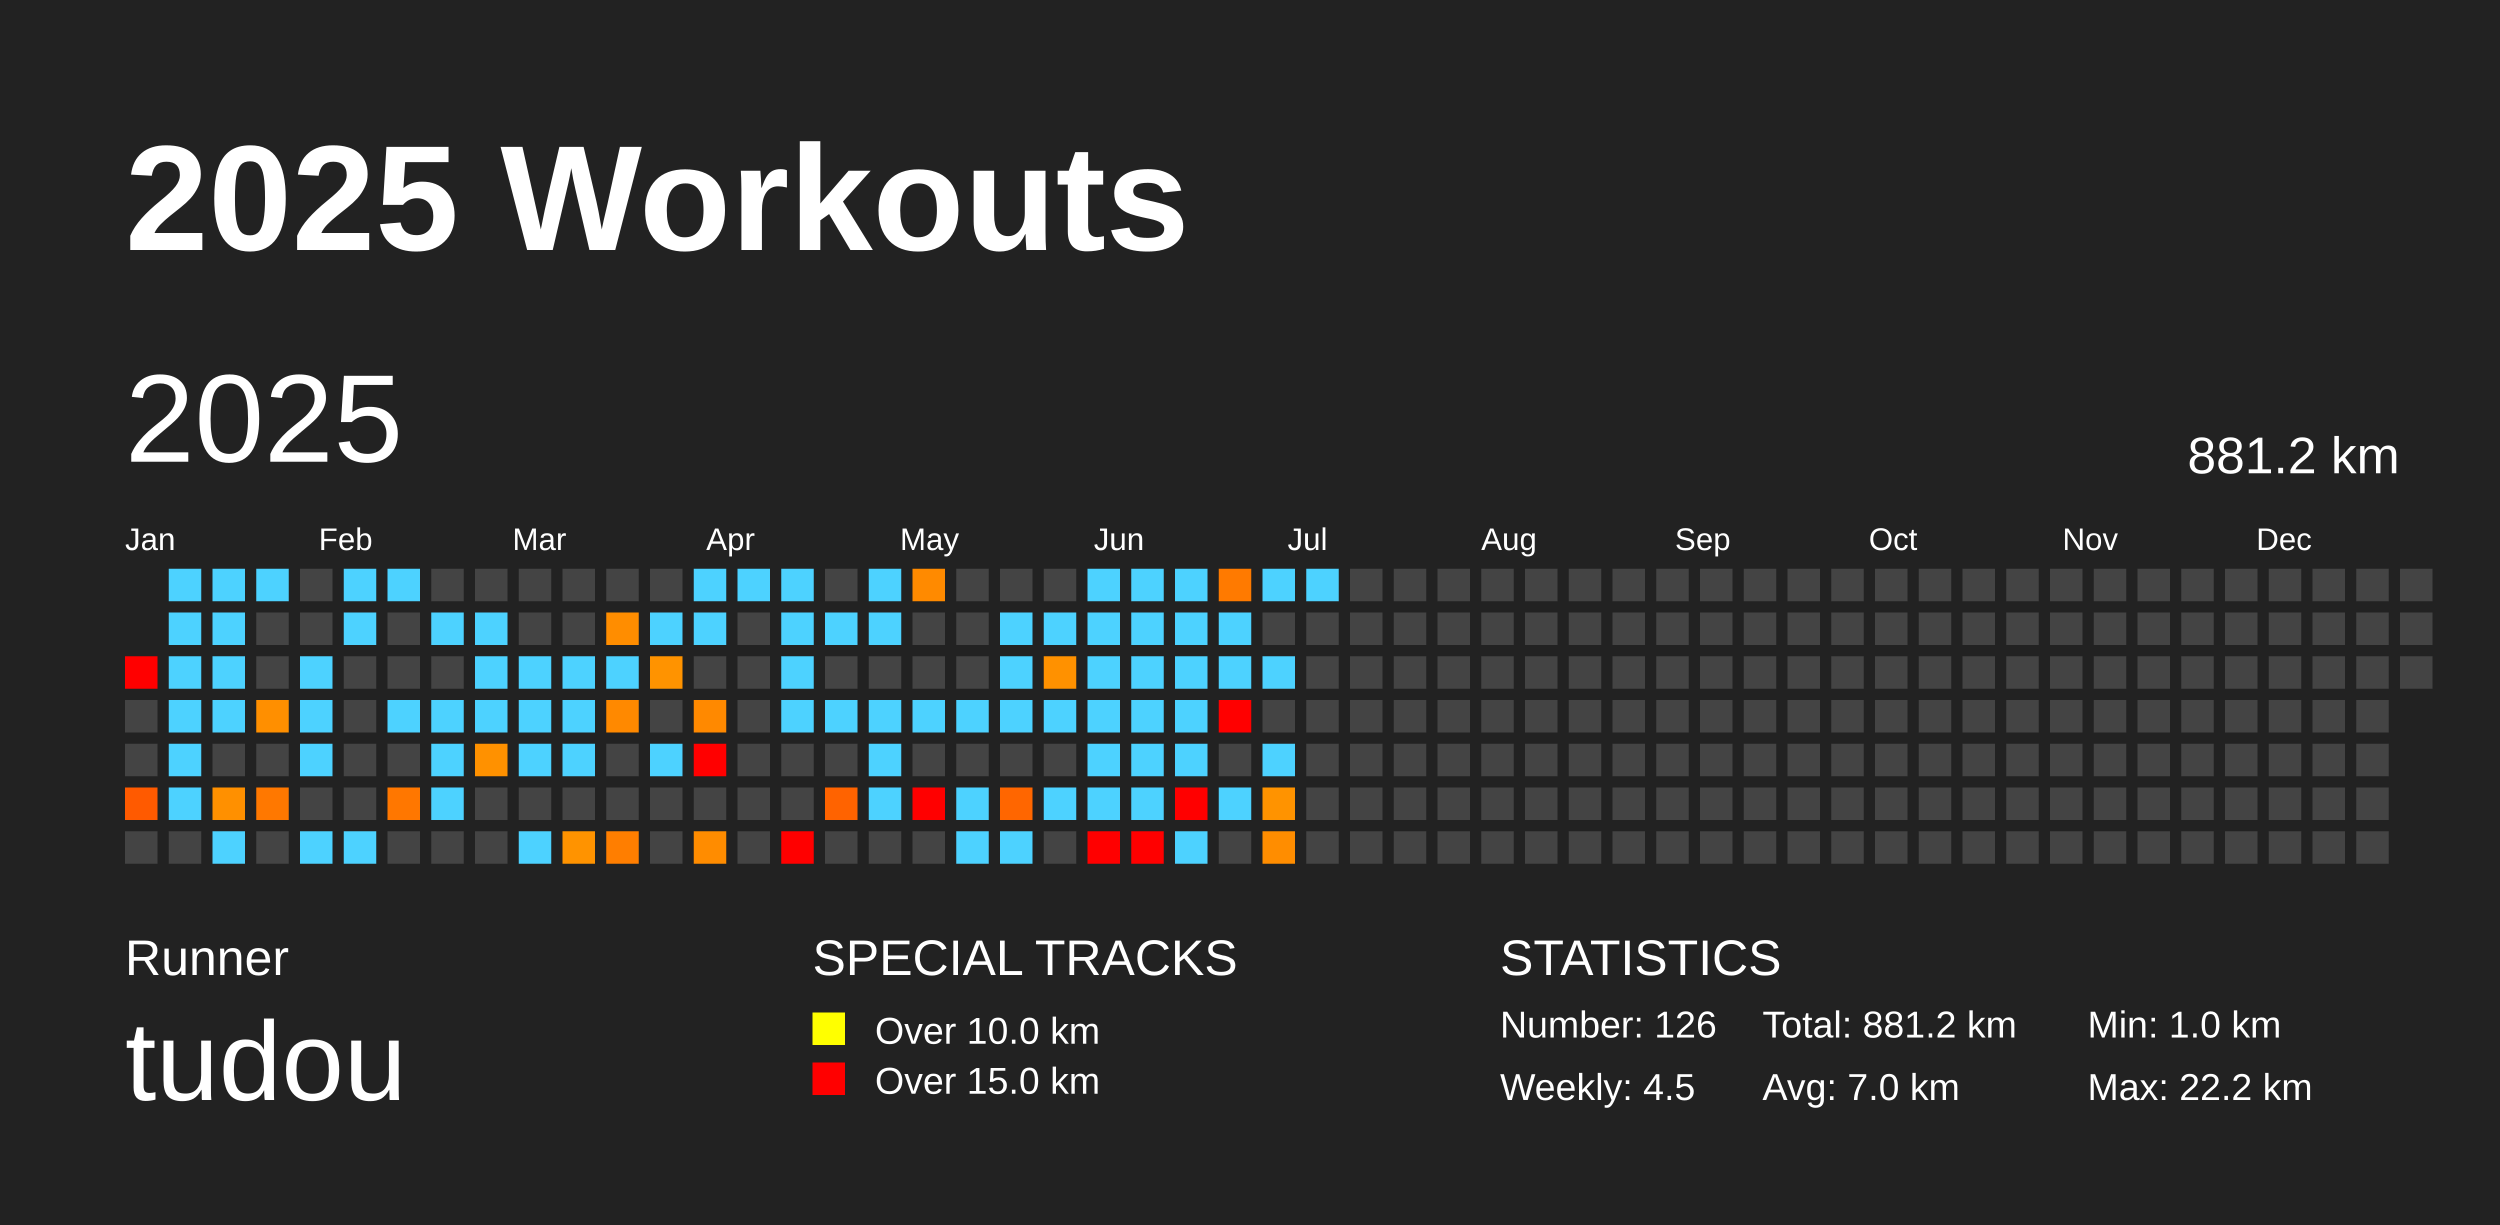
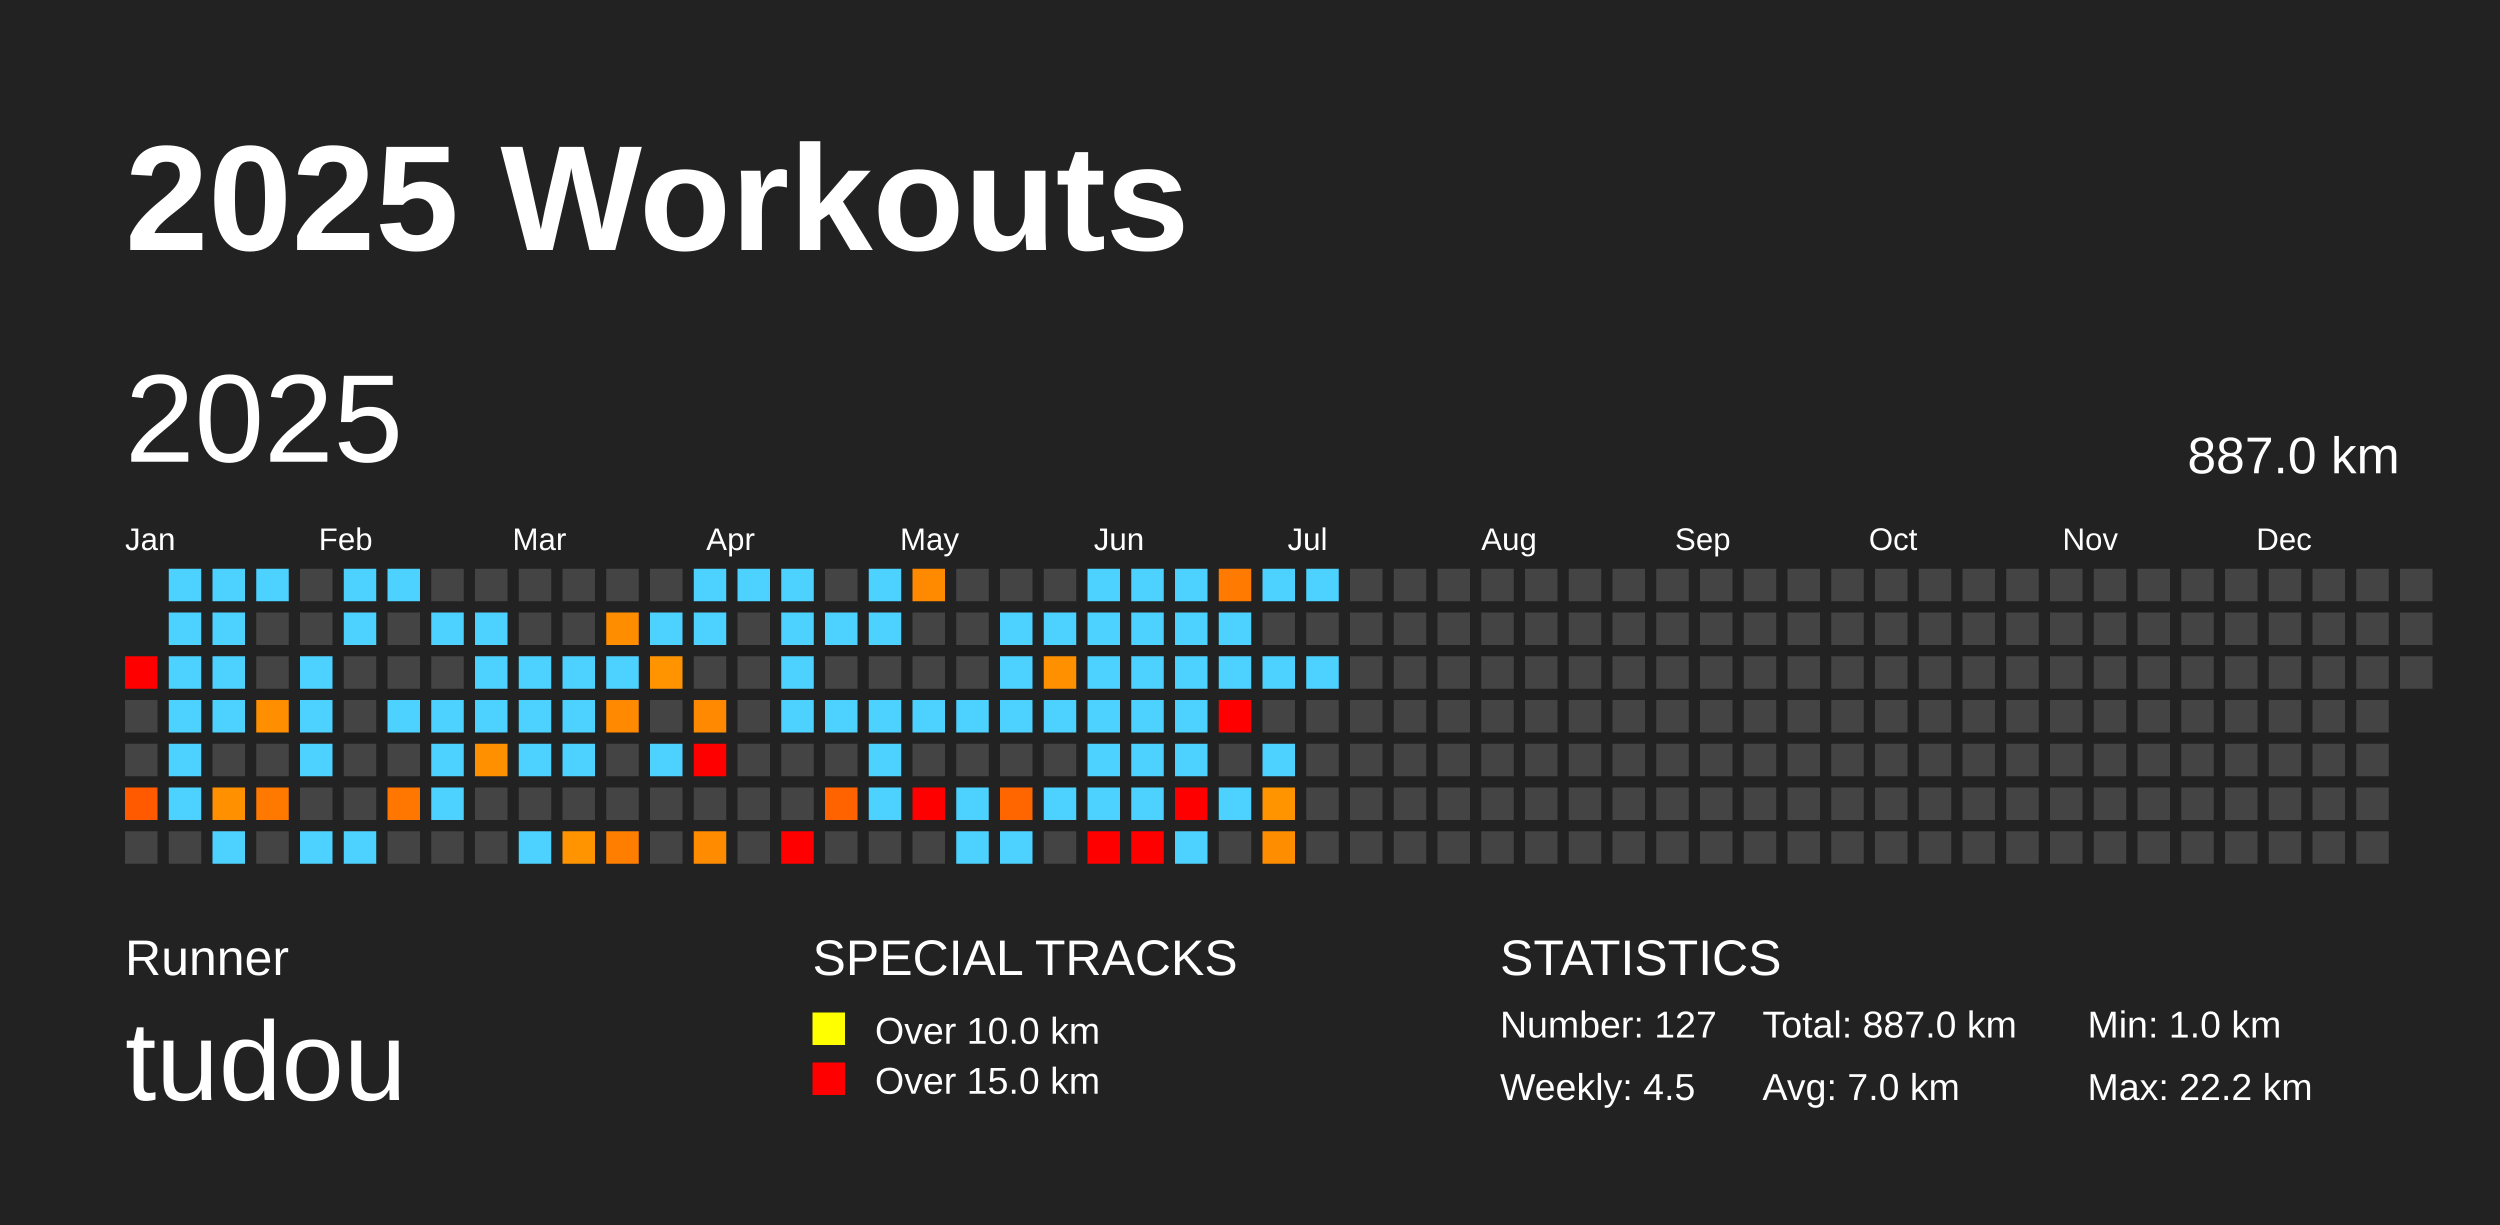
<svg xmlns="http://www.w3.org/2000/svg" baseProfile="full" height="98mm" version="1.1" viewBox="0,0,200,98" width="200mm">
  <defs />
  <rect fill="#222222" height="98" width="200" x="0" y="0" />
  <text fill="#FFFFFF" style="font-size:12px; font-family:Arial; font-weight:bold;" x="10" y="20">2025 Workouts</text>
  <text fill="#FFFFFF" style="font-size:4px; font-family:Arial" x="10" y="78">Runner</text>
  <text fill="#FFFFFF" style="font-size:9px; font-family:Arial" x="10" y="88">tudou</text>
  <text fill="#FFFFFF" style="font-size:4px; font-family:Arial" x="65" y="78">SPECIAL TRACKS</text>
  <rect fill="yellow" height="2.6" width="2.6" x="65" y="81" />
  <text fill="#FFFFFF" style="font-size:3px; font-family:Arial" x="70" y="83.5">Over 10.0 km</text>
  <rect fill="red" height="2.6" width="2.6" x="65" y="85" />
  <text fill="#FFFFFF" style="font-size:3px; font-family:Arial" x="70" y="87.5">Over 15.0 km</text>
  <text fill="#FFFFFF" style="font-size:4px; font-family:Arial" x="120" y="78">STATISTICS</text>
-   <text fill="#FFFFFF" style="font-size:3px; font-family:Arial" x="120" y="83">Number: 126</text>
+   <text fill="#FFFFFF" style="font-size:3px; font-family:Arial" x="120" y="83">Number: 127</text>
  <text fill="#FFFFFF" style="font-size:3px; font-family:Arial" x="120" y="88">Weekly: 4.5</text>
-   <text fill="#FFFFFF" style="font-size:3px; font-family:Arial" x="141" y="83">Total: 881.2 km</text>
+   <text fill="#FFFFFF" style="font-size:3px; font-family:Arial" x="141" y="83">Total: 887.0 km</text>
  <text fill="#FFFFFF" style="font-size:3px; font-family:Arial" x="141" y="88">Avg: 7.0 km</text>
  <text fill="#FFFFFF" style="font-size:3px; font-family:Arial" x="167" y="83">Min: 1.0 km</text>
  <text fill="#FFFFFF" style="font-size:3px; font-family:Arial" x="167" y="88">Max: 22.2 km</text>
  <text dominant-baseline="hanging" fill="#FFFFFF" style="font-size:10.0px; font-family:Arial;" x="10" y="30">2025</text>
-   <text dominant-baseline="hanging" fill="#FFFFFF" style="font-size:4.125px; font-family:Arial;" x="175" y="35">881.2 km</text>
+   <text dominant-baseline="hanging" fill="#FFFFFF" style="font-size:4.125px; font-family:Arial;" x="175" y="35">887.0 km</text>
  <text fill="#FFFFFF" style="font-size:2.5px; font-family:Arial" x="10.0" y="44">Jan</text>
  <text fill="#FFFFFF" style="font-size:2.5px; font-family:Arial" x="25.5" y="44">Feb</text>
  <text fill="#FFFFFF" style="font-size:2.5px; font-family:Arial" x="41.0" y="44">Mar</text>
  <text fill="#FFFFFF" style="font-size:2.5px; font-family:Arial" x="56.5" y="44">Apr</text>
  <text fill="#FFFFFF" style="font-size:2.5px; font-family:Arial" x="72.0" y="44">May</text>
  <text fill="#FFFFFF" style="font-size:2.5px; font-family:Arial" x="87.5" y="44">Jun</text>
  <text fill="#FFFFFF" style="font-size:2.5px; font-family:Arial" x="103.0" y="44">Jul</text>
  <text fill="#FFFFFF" style="font-size:2.5px; font-family:Arial" x="118.5" y="44">Aug</text>
  <text fill="#FFFFFF" style="font-size:2.5px; font-family:Arial" x="134.0" y="44">Sep</text>
  <text fill="#FFFFFF" style="font-size:2.5px; font-family:Arial" x="149.5" y="44">Oct</text>
  <text fill="#FFFFFF" style="font-size:2.5px; font-family:Arial" x="165.0" y="44">Nov</text>
  <text fill="#FFFFFF" style="font-size:2.5px; font-family:Arial" x="180.5" y="44">Dec</text>
  <rect fill="red" height="2.6" width="2.6" x="10.0" y="52.5" />
  <rect fill="#444444" height="2.6" width="2.6" x="10.0" y="56.0" />
  <rect fill="#444444" height="2.6" width="2.6" x="10.0" y="59.5" />
  <rect fill="#ff5a00" height="2.6" width="2.6" x="10.0" y="63.0" />
  <rect fill="#444444" height="2.6" width="2.6" x="10.0" y="66.5" />
  <rect fill="#4dd2ff" height="2.6" width="2.6" x="13.5" y="45.5" />
  <rect fill="#4dd2ff" height="2.6" width="2.6" x="13.5" y="49.0" />
  <rect fill="#4dd2ff" height="2.6" width="2.6" x="13.5" y="52.5" />
  <rect fill="#4dd2ff" height="2.6" width="2.6" x="13.5" y="56.0" />
  <rect fill="#4dd2ff" height="2.6" width="2.6" x="13.5" y="59.5" />
  <rect fill="#4dd2ff" height="2.6" width="2.6" x="13.5" y="63.0" />
  <rect fill="#444444" height="2.6" width="2.6" x="13.5" y="66.5" />
  <rect fill="#4dd2ff" height="2.6" width="2.6" x="17.0" y="45.5" />
  <rect fill="#4dd2ff" height="2.6" width="2.6" x="17.0" y="49.0" />
  <rect fill="#4dd2ff" height="2.6" width="2.6" x="17.0" y="52.5" />
  <rect fill="#4dd2ff" height="2.6" width="2.6" x="17.0" y="56.0" />
  <rect fill="#444444" height="2.6" width="2.6" x="17.0" y="59.5" />
  <rect fill="#ff9000" height="2.6" width="2.6" x="17.0" y="63.0" />
  <rect fill="#4dd2ff" height="2.6" width="2.6" x="17.0" y="66.5" />
  <rect fill="#4dd2ff" height="2.6" width="2.6" x="20.5" y="45.5" />
  <rect fill="#444444" height="2.6" width="2.6" x="20.5" y="49.0" />
  <rect fill="#444444" height="2.6" width="2.6" x="20.5" y="52.5" />
  <rect fill="#ff8f00" height="2.6" width="2.6" x="20.5" y="56.0" />
  <rect fill="#444444" height="2.6" width="2.6" x="20.5" y="59.5" />
  <rect fill="#ff7800" height="2.6" width="2.6" x="20.5" y="63.0" />
  <rect fill="#444444" height="2.6" width="2.6" x="20.5" y="66.5" />
  <rect fill="#444444" height="2.6" width="2.6" x="24.0" y="45.5" />
  <rect fill="#444444" height="2.6" width="2.6" x="24.0" y="49.0" />
  <rect fill="#4dd2ff" height="2.6" width="2.6" x="24.0" y="52.5" />
  <rect fill="#4dd2ff" height="2.6" width="2.6" x="24.0" y="56.0" />
  <rect fill="#4dd2ff" height="2.6" width="2.6" x="24.0" y="59.5" />
  <rect fill="#444444" height="2.6" width="2.6" x="24.0" y="63.0" />
  <rect fill="#4dd2ff" height="2.6" width="2.6" x="24.0" y="66.5" />
  <rect fill="#4dd2ff" height="2.6" width="2.6" x="27.5" y="45.5" />
  <rect fill="#4dd2ff" height="2.6" width="2.6" x="27.5" y="49.0" />
  <rect fill="#444444" height="2.6" width="2.6" x="27.5" y="52.5" />
  <rect fill="#444444" height="2.6" width="2.6" x="27.5" y="56.0" />
  <rect fill="#444444" height="2.6" width="2.6" x="27.5" y="59.5" />
  <rect fill="#444444" height="2.6" width="2.6" x="27.5" y="63.0" />
  <rect fill="#4dd2ff" height="2.6" width="2.6" x="27.5" y="66.5" />
  <rect fill="#4dd2ff" height="2.6" width="2.6" x="31.0" y="45.5" />
  <rect fill="#444444" height="2.6" width="2.6" x="31.0" y="49.0" />
  <rect fill="#444444" height="2.6" width="2.6" x="31.0" y="52.5" />
  <rect fill="#4dd2ff" height="2.6" width="2.6" x="31.0" y="56.0" />
  <rect fill="#444444" height="2.6" width="2.6" x="31.0" y="59.5" />
  <rect fill="#ff7700" height="2.6" width="2.6" x="31.0" y="63.0" />
  <rect fill="#444444" height="2.6" width="2.6" x="31.0" y="66.5" />
  <rect fill="#444444" height="2.6" width="2.6" x="34.5" y="45.5" />
  <rect fill="#4dd2ff" height="2.6" width="2.6" x="34.5" y="49.0" />
  <rect fill="#444444" height="2.6" width="2.6" x="34.5" y="52.5" />
  <rect fill="#4dd2ff" height="2.6" width="2.6" x="34.5" y="56.0" />
  <rect fill="#4dd2ff" height="2.6" width="2.6" x="34.5" y="59.5" />
  <rect fill="#4dd2ff" height="2.6" width="2.6" x="34.5" y="63.0" />
  <rect fill="#444444" height="2.6" width="2.6" x="34.5" y="66.5" />
  <rect fill="#444444" height="2.6" width="2.6" x="38.0" y="45.5" />
  <rect fill="#4dd2ff" height="2.6" width="2.6" x="38.0" y="49.0" />
  <rect fill="#4dd2ff" height="2.6" width="2.6" x="38.0" y="52.5" />
  <rect fill="#4dd2ff" height="2.6" width="2.6" x="38.0" y="56.0" />
  <rect fill="#ff9100" height="2.6" width="2.6" x="38.0" y="59.5" />
  <rect fill="#444444" height="2.6" width="2.6" x="38.0" y="63.0" />
  <rect fill="#444444" height="2.6" width="2.6" x="38.0" y="66.5" />
  <rect fill="#444444" height="2.6" width="2.6" x="41.5" y="45.5" />
  <rect fill="#444444" height="2.6" width="2.6" x="41.5" y="49.0" />
  <rect fill="#4dd2ff" height="2.6" width="2.6" x="41.5" y="52.5" />
  <rect fill="#4dd2ff" height="2.6" width="2.6" x="41.5" y="56.0" />
  <rect fill="#4dd2ff" height="2.6" width="2.6" x="41.5" y="59.5" />
  <rect fill="#444444" height="2.6" width="2.6" x="41.5" y="63.0" />
  <rect fill="#4dd2ff" height="2.6" width="2.6" x="41.5" y="66.5" />
  <rect fill="#444444" height="2.6" width="2.6" x="45.0" y="45.5" />
  <rect fill="#444444" height="2.6" width="2.6" x="45.0" y="49.0" />
  <rect fill="#4dd2ff" height="2.6" width="2.6" x="45.0" y="52.5" />
  <rect fill="#4dd2ff" height="2.6" width="2.6" x="45.0" y="56.0" />
  <rect fill="#4dd2ff" height="2.6" width="2.6" x="45.0" y="59.5" />
  <rect fill="#444444" height="2.6" width="2.6" x="45.0" y="63.0" />
  <rect fill="#ff9300" height="2.6" width="2.6" x="45.0" y="66.5" />
  <rect fill="#444444" height="2.6" width="2.6" x="48.5" y="45.5" />
  <rect fill="#ff8d00" height="2.6" width="2.6" x="48.5" y="49.0" />
  <rect fill="#4dd2ff" height="2.6" width="2.6" x="48.5" y="52.5" />
  <rect fill="#ff8900" height="2.6" width="2.6" x="48.5" y="56.0" />
  <rect fill="#444444" height="2.6" width="2.6" x="48.5" y="59.5" />
  <rect fill="#444444" height="2.6" width="2.6" x="48.5" y="63.0" />
  <rect fill="#ff7e00" height="2.6" width="2.6" x="48.5" y="66.5" />
  <rect fill="#444444" height="2.6" width="2.6" x="52.0" y="45.5" />
  <rect fill="#4dd2ff" height="2.6" width="2.6" x="52.0" y="49.0" />
  <rect fill="#ff9300" height="2.6" width="2.6" x="52.0" y="52.5" />
  <rect fill="#444444" height="2.6" width="2.6" x="52.0" y="56.0" />
  <rect fill="#4dd2ff" height="2.6" width="2.6" x="52.0" y="59.5" />
  <rect fill="#444444" height="2.6" width="2.6" x="52.0" y="63.0" />
  <rect fill="#444444" height="2.6" width="2.6" x="52.0" y="66.5" />
  <rect fill="#4dd2ff" height="2.6" width="2.6" x="55.5" y="45.5" />
  <rect fill="#4dd2ff" height="2.6" width="2.6" x="55.5" y="49.0" />
  <rect fill="#444444" height="2.6" width="2.6" x="55.5" y="52.5" />
  <rect fill="#ff8900" height="2.6" width="2.6" x="55.5" y="56.0" />
  <rect fill="red" height="2.6" width="2.6" x="55.5" y="59.5" />
  <rect fill="#444444" height="2.6" width="2.6" x="55.5" y="63.0" />
  <rect fill="#ff8c00" height="2.6" width="2.6" x="55.5" y="66.5" />
  <rect fill="#4dd2ff" height="2.6" width="2.6" x="59.0" y="45.5" />
  <rect fill="#444444" height="2.6" width="2.6" x="59.0" y="49.0" />
  <rect fill="#444444" height="2.6" width="2.6" x="59.0" y="52.5" />
  <rect fill="#444444" height="2.6" width="2.6" x="59.0" y="56.0" />
  <rect fill="#444444" height="2.6" width="2.6" x="59.0" y="59.5" />
  <rect fill="#444444" height="2.6" width="2.6" x="59.0" y="63.0" />
  <rect fill="#444444" height="2.6" width="2.6" x="59.0" y="66.5" />
  <rect fill="#4dd2ff" height="2.6" width="2.6" x="62.5" y="45.5" />
  <rect fill="#4dd2ff" height="2.6" width="2.6" x="62.5" y="49.0" />
  <rect fill="#4dd2ff" height="2.6" width="2.6" x="62.5" y="52.5" />
  <rect fill="#4dd2ff" height="2.6" width="2.6" x="62.5" y="56.0" />
  <rect fill="#444444" height="2.6" width="2.6" x="62.5" y="59.5" />
  <rect fill="#444444" height="2.6" width="2.6" x="62.5" y="63.0" />
  <rect fill="red" height="2.6" width="2.6" x="62.5" y="66.5" />
  <rect fill="#444444" height="2.6" width="2.6" x="66.0" y="45.5" />
  <rect fill="#4dd2ff" height="2.6" width="2.6" x="66.0" y="49.0" />
  <rect fill="#444444" height="2.6" width="2.6" x="66.0" y="52.5" />
  <rect fill="#4dd2ff" height="2.6" width="2.6" x="66.0" y="56.0" />
  <rect fill="#444444" height="2.6" width="2.6" x="66.0" y="59.5" />
  <rect fill="#ff6300" height="2.6" width="2.6" x="66.0" y="63.0" />
  <rect fill="#444444" height="2.6" width="2.6" x="66.0" y="66.5" />
  <rect fill="#4dd2ff" height="2.6" width="2.6" x="69.5" y="45.5" />
  <rect fill="#4dd2ff" height="2.6" width="2.6" x="69.5" y="49.0" />
  <rect fill="#444444" height="2.6" width="2.6" x="69.5" y="52.5" />
  <rect fill="#4dd2ff" height="2.6" width="2.6" x="69.5" y="56.0" />
  <rect fill="#4dd2ff" height="2.6" width="2.6" x="69.5" y="59.5" />
  <rect fill="#4dd2ff" height="2.6" width="2.6" x="69.5" y="63.0" />
  <rect fill="#444444" height="2.6" width="2.6" x="69.5" y="66.5" />
  <rect fill="#ff8a00" height="2.6" width="2.6" x="73.0" y="45.5" />
  <rect fill="#444444" height="2.6" width="2.6" x="73.0" y="49.0" />
  <rect fill="#444444" height="2.6" width="2.6" x="73.0" y="52.5" />
  <rect fill="#4dd2ff" height="2.6" width="2.6" x="73.0" y="56.0" />
  <rect fill="#444444" height="2.6" width="2.6" x="73.0" y="59.5" />
  <rect fill="red" height="2.6" width="2.6" x="73.0" y="63.0" />
  <rect fill="#444444" height="2.6" width="2.6" x="73.0" y="66.5" />
  <rect fill="#444444" height="2.6" width="2.6" x="76.5" y="45.5" />
  <rect fill="#444444" height="2.6" width="2.6" x="76.5" y="49.0" />
  <rect fill="#444444" height="2.6" width="2.6" x="76.5" y="52.5" />
  <rect fill="#4dd2ff" height="2.6" width="2.6" x="76.5" y="56.0" />
  <rect fill="#444444" height="2.6" width="2.6" x="76.5" y="59.5" />
  <rect fill="#4dd2ff" height="2.6" width="2.6" x="76.5" y="63.0" />
  <rect fill="#4dd2ff" height="2.6" width="2.6" x="76.5" y="66.5" />
  <rect fill="#444444" height="2.6" width="2.6" x="80.0" y="45.5" />
  <rect fill="#4dd2ff" height="2.6" width="2.6" x="80.0" y="49.0" />
  <rect fill="#4dd2ff" height="2.6" width="2.6" x="80.0" y="52.5" />
  <rect fill="#4dd2ff" height="2.6" width="2.6" x="80.0" y="56.0" />
  <rect fill="#444444" height="2.6" width="2.6" x="80.0" y="59.5" />
  <rect fill="#ff6600" height="2.6" width="2.6" x="80.0" y="63.0" />
  <rect fill="#4dd2ff" height="2.6" width="2.6" x="80.0" y="66.5" />
  <rect fill="#444444" height="2.6" width="2.6" x="83.5" y="45.5" />
  <rect fill="#4dd2ff" height="2.6" width="2.6" x="83.5" y="49.0" />
  <rect fill="#ff9100" height="2.6" width="2.6" x="83.5" y="52.5" />
  <rect fill="#4dd2ff" height="2.6" width="2.6" x="83.5" y="56.0" />
  <rect fill="#444444" height="2.6" width="2.6" x="83.5" y="59.5" />
  <rect fill="#4dd2ff" height="2.6" width="2.6" x="83.5" y="63.0" />
  <rect fill="#444444" height="2.6" width="2.6" x="83.5" y="66.5" />
  <rect fill="#4dd2ff" height="2.6" width="2.6" x="87.0" y="45.5" />
  <rect fill="#4dd2ff" height="2.6" width="2.6" x="87.0" y="49.0" />
  <rect fill="#4dd2ff" height="2.6" width="2.6" x="87.0" y="52.5" />
  <rect fill="#4dd2ff" height="2.6" width="2.6" x="87.0" y="56.0" />
  <rect fill="#4dd2ff" height="2.6" width="2.6" x="87.0" y="59.5" />
  <rect fill="#4dd2ff" height="2.6" width="2.6" x="87.0" y="63.0" />
  <rect fill="red" height="2.6" width="2.6" x="87.0" y="66.5" />
  <rect fill="#4dd2ff" height="2.6" width="2.6" x="90.5" y="45.5" />
  <rect fill="#4dd2ff" height="2.6" width="2.6" x="90.5" y="49.0" />
  <rect fill="#4dd2ff" height="2.6" width="2.6" x="90.5" y="52.5" />
  <rect fill="#4dd2ff" height="2.6" width="2.6" x="90.5" y="56.0" />
  <rect fill="#4dd2ff" height="2.6" width="2.6" x="90.5" y="59.5" />
  <rect fill="#4dd2ff" height="2.6" width="2.6" x="90.5" y="63.0" />
  <rect fill="red" height="2.6" width="2.6" x="90.5" y="66.5" />
  <rect fill="#4dd2ff" height="2.6" width="2.6" x="94.0" y="45.5" />
  <rect fill="#4dd2ff" height="2.6" width="2.6" x="94.0" y="49.0" />
  <rect fill="#4dd2ff" height="2.6" width="2.6" x="94.0" y="52.5" />
  <rect fill="#4dd2ff" height="2.6" width="2.6" x="94.0" y="56.0" />
  <rect fill="#4dd2ff" height="2.6" width="2.6" x="94.0" y="59.5" />
  <rect fill="red" height="2.6" width="2.6" x="94.0" y="63.0" />
  <rect fill="#4dd2ff" height="2.6" width="2.6" x="94.0" y="66.5" />
  <rect fill="#ff7a00" height="2.6" width="2.6" x="97.5" y="45.5" />
  <rect fill="#4dd2ff" height="2.6" width="2.6" x="97.5" y="49.0" />
  <rect fill="#4dd2ff" height="2.6" width="2.6" x="97.5" y="52.5" />
  <rect fill="red" height="2.6" width="2.6" x="97.5" y="56.0" />
  <rect fill="#444444" height="2.6" width="2.6" x="97.5" y="59.5" />
  <rect fill="#4dd2ff" height="2.6" width="2.6" x="97.5" y="63.0" />
  <rect fill="#444444" height="2.6" width="2.6" x="97.5" y="66.5" />
  <rect fill="#4dd2ff" height="2.6" width="2.6" x="101.0" y="45.5" />
  <rect fill="#444444" height="2.6" width="2.6" x="101.0" y="49.0" />
  <rect fill="#4dd2ff" height="2.6" width="2.6" x="101.0" y="52.5" />
  <rect fill="#444444" height="2.6" width="2.6" x="101.0" y="56.0" />
  <rect fill="#4dd2ff" height="2.6" width="2.6" x="101.0" y="59.5" />
  <rect fill="#ff9300" height="2.6" width="2.6" x="101.0" y="63.0" />
  <rect fill="#ff8d00" height="2.6" width="2.6" x="101.0" y="66.5" />
  <rect fill="#4dd2ff" height="2.6" width="2.6" x="104.5" y="45.5" />
  <rect fill="#444444" height="2.6" width="2.6" x="104.5" y="49.0" />
-   <rect fill="#444444" height="2.6" width="2.6" x="104.5" y="52.5" />
+   <rect fill="#4dd2ff" height="2.6" width="2.6" x="104.5" y="52.5" />
  <rect fill="#444444" height="2.6" width="2.6" x="104.5" y="56.0" />
  <rect fill="#444444" height="2.6" width="2.6" x="104.5" y="59.5" />
  <rect fill="#444444" height="2.6" width="2.6" x="104.5" y="63.0" />
  <rect fill="#444444" height="2.6" width="2.6" x="104.5" y="66.5" />
  <rect fill="#444444" height="2.6" width="2.6" x="108.0" y="45.5" />
  <rect fill="#444444" height="2.6" width="2.6" x="108.0" y="49.0" />
  <rect fill="#444444" height="2.6" width="2.6" x="108.0" y="52.5" />
  <rect fill="#444444" height="2.6" width="2.6" x="108.0" y="56.0" />
  <rect fill="#444444" height="2.6" width="2.6" x="108.0" y="59.5" />
  <rect fill="#444444" height="2.6" width="2.6" x="108.0" y="63.0" />
  <rect fill="#444444" height="2.6" width="2.6" x="108.0" y="66.5" />
  <rect fill="#444444" height="2.6" width="2.6" x="111.5" y="45.5" />
  <rect fill="#444444" height="2.6" width="2.6" x="111.5" y="49.0" />
  <rect fill="#444444" height="2.6" width="2.6" x="111.5" y="52.5" />
  <rect fill="#444444" height="2.6" width="2.6" x="111.5" y="56.0" />
  <rect fill="#444444" height="2.6" width="2.6" x="111.5" y="59.5" />
  <rect fill="#444444" height="2.6" width="2.6" x="111.5" y="63.0" />
  <rect fill="#444444" height="2.6" width="2.6" x="111.5" y="66.5" />
  <rect fill="#444444" height="2.6" width="2.6" x="115.0" y="45.5" />
  <rect fill="#444444" height="2.6" width="2.6" x="115.0" y="49.0" />
  <rect fill="#444444" height="2.6" width="2.6" x="115.0" y="52.5" />
  <rect fill="#444444" height="2.6" width="2.6" x="115.0" y="56.0" />
  <rect fill="#444444" height="2.6" width="2.6" x="115.0" y="59.5" />
  <rect fill="#444444" height="2.6" width="2.6" x="115.0" y="63.0" />
  <rect fill="#444444" height="2.6" width="2.6" x="115.0" y="66.5" />
  <rect fill="#444444" height="2.6" width="2.6" x="118.5" y="45.5" />
  <rect fill="#444444" height="2.6" width="2.6" x="118.5" y="49.0" />
  <rect fill="#444444" height="2.6" width="2.6" x="118.5" y="52.5" />
  <rect fill="#444444" height="2.6" width="2.6" x="118.5" y="56.0" />
  <rect fill="#444444" height="2.6" width="2.6" x="118.5" y="59.5" />
  <rect fill="#444444" height="2.6" width="2.6" x="118.5" y="63.0" />
  <rect fill="#444444" height="2.6" width="2.6" x="118.5" y="66.5" />
  <rect fill="#444444" height="2.6" width="2.6" x="122.0" y="45.5" />
  <rect fill="#444444" height="2.6" width="2.6" x="122.0" y="49.0" />
  <rect fill="#444444" height="2.6" width="2.6" x="122.0" y="52.5" />
  <rect fill="#444444" height="2.6" width="2.6" x="122.0" y="56.0" />
  <rect fill="#444444" height="2.6" width="2.6" x="122.0" y="59.5" />
  <rect fill="#444444" height="2.6" width="2.6" x="122.0" y="63.0" />
  <rect fill="#444444" height="2.6" width="2.6" x="122.0" y="66.5" />
  <rect fill="#444444" height="2.6" width="2.6" x="125.5" y="45.5" />
  <rect fill="#444444" height="2.6" width="2.6" x="125.5" y="49.0" />
  <rect fill="#444444" height="2.6" width="2.6" x="125.5" y="52.5" />
  <rect fill="#444444" height="2.6" width="2.6" x="125.5" y="56.0" />
  <rect fill="#444444" height="2.6" width="2.6" x="125.5" y="59.5" />
  <rect fill="#444444" height="2.6" width="2.6" x="125.5" y="63.0" />
  <rect fill="#444444" height="2.6" width="2.6" x="125.5" y="66.5" />
  <rect fill="#444444" height="2.6" width="2.6" x="129.0" y="45.5" />
  <rect fill="#444444" height="2.6" width="2.6" x="129.0" y="49.0" />
  <rect fill="#444444" height="2.6" width="2.6" x="129.0" y="52.5" />
  <rect fill="#444444" height="2.6" width="2.6" x="129.0" y="56.0" />
  <rect fill="#444444" height="2.6" width="2.6" x="129.0" y="59.5" />
  <rect fill="#444444" height="2.6" width="2.6" x="129.0" y="63.0" />
  <rect fill="#444444" height="2.6" width="2.6" x="129.0" y="66.5" />
  <rect fill="#444444" height="2.6" width="2.6" x="132.5" y="45.5" />
  <rect fill="#444444" height="2.6" width="2.6" x="132.5" y="49.0" />
  <rect fill="#444444" height="2.6" width="2.6" x="132.5" y="52.5" />
  <rect fill="#444444" height="2.6" width="2.6" x="132.5" y="56.0" />
  <rect fill="#444444" height="2.6" width="2.6" x="132.5" y="59.5" />
  <rect fill="#444444" height="2.6" width="2.6" x="132.5" y="63.0" />
  <rect fill="#444444" height="2.6" width="2.6" x="132.5" y="66.5" />
  <rect fill="#444444" height="2.6" width="2.6" x="136.0" y="45.5" />
  <rect fill="#444444" height="2.6" width="2.6" x="136.0" y="49.0" />
  <rect fill="#444444" height="2.6" width="2.6" x="136.0" y="52.5" />
  <rect fill="#444444" height="2.6" width="2.6" x="136.0" y="56.0" />
  <rect fill="#444444" height="2.6" width="2.6" x="136.0" y="59.5" />
  <rect fill="#444444" height="2.6" width="2.6" x="136.0" y="63.0" />
  <rect fill="#444444" height="2.6" width="2.6" x="136.0" y="66.5" />
  <rect fill="#444444" height="2.6" width="2.6" x="139.5" y="45.5" />
  <rect fill="#444444" height="2.6" width="2.6" x="139.5" y="49.0" />
  <rect fill="#444444" height="2.6" width="2.6" x="139.5" y="52.5" />
  <rect fill="#444444" height="2.6" width="2.6" x="139.5" y="56.0" />
  <rect fill="#444444" height="2.6" width="2.6" x="139.5" y="59.5" />
  <rect fill="#444444" height="2.6" width="2.6" x="139.5" y="63.0" />
  <rect fill="#444444" height="2.6" width="2.6" x="139.5" y="66.5" />
  <rect fill="#444444" height="2.6" width="2.6" x="143.0" y="45.5" />
  <rect fill="#444444" height="2.6" width="2.6" x="143.0" y="49.0" />
  <rect fill="#444444" height="2.6" width="2.6" x="143.0" y="52.5" />
  <rect fill="#444444" height="2.6" width="2.6" x="143.0" y="56.0" />
  <rect fill="#444444" height="2.6" width="2.6" x="143.0" y="59.5" />
  <rect fill="#444444" height="2.6" width="2.6" x="143.0" y="63.0" />
  <rect fill="#444444" height="2.6" width="2.6" x="143.0" y="66.5" />
  <rect fill="#444444" height="2.6" width="2.6" x="146.5" y="45.5" />
  <rect fill="#444444" height="2.6" width="2.6" x="146.5" y="49.0" />
  <rect fill="#444444" height="2.6" width="2.6" x="146.5" y="52.5" />
  <rect fill="#444444" height="2.6" width="2.6" x="146.5" y="56.0" />
  <rect fill="#444444" height="2.6" width="2.6" x="146.5" y="59.5" />
  <rect fill="#444444" height="2.6" width="2.6" x="146.5" y="63.0" />
  <rect fill="#444444" height="2.6" width="2.6" x="146.5" y="66.5" />
  <rect fill="#444444" height="2.6" width="2.6" x="150.0" y="45.5" />
  <rect fill="#444444" height="2.6" width="2.6" x="150.0" y="49.0" />
  <rect fill="#444444" height="2.6" width="2.6" x="150.0" y="52.5" />
  <rect fill="#444444" height="2.6" width="2.6" x="150.0" y="56.0" />
  <rect fill="#444444" height="2.6" width="2.6" x="150.0" y="59.5" />
  <rect fill="#444444" height="2.6" width="2.6" x="150.0" y="63.0" />
  <rect fill="#444444" height="2.6" width="2.6" x="150.0" y="66.5" />
  <rect fill="#444444" height="2.6" width="2.6" x="153.5" y="45.5" />
  <rect fill="#444444" height="2.6" width="2.6" x="153.5" y="49.0" />
  <rect fill="#444444" height="2.6" width="2.6" x="153.5" y="52.5" />
  <rect fill="#444444" height="2.6" width="2.6" x="153.5" y="56.0" />
  <rect fill="#444444" height="2.6" width="2.6" x="153.5" y="59.5" />
  <rect fill="#444444" height="2.6" width="2.6" x="153.5" y="63.0" />
  <rect fill="#444444" height="2.6" width="2.6" x="153.5" y="66.5" />
  <rect fill="#444444" height="2.6" width="2.6" x="157.0" y="45.5" />
  <rect fill="#444444" height="2.6" width="2.6" x="157.0" y="49.0" />
  <rect fill="#444444" height="2.6" width="2.6" x="157.0" y="52.5" />
  <rect fill="#444444" height="2.6" width="2.6" x="157.0" y="56.0" />
  <rect fill="#444444" height="2.6" width="2.6" x="157.0" y="59.5" />
  <rect fill="#444444" height="2.6" width="2.6" x="157.0" y="63.0" />
  <rect fill="#444444" height="2.6" width="2.6" x="157.0" y="66.5" />
  <rect fill="#444444" height="2.6" width="2.6" x="160.5" y="45.5" />
  <rect fill="#444444" height="2.6" width="2.6" x="160.5" y="49.0" />
  <rect fill="#444444" height="2.6" width="2.6" x="160.5" y="52.5" />
  <rect fill="#444444" height="2.6" width="2.6" x="160.5" y="56.0" />
  <rect fill="#444444" height="2.6" width="2.6" x="160.5" y="59.5" />
  <rect fill="#444444" height="2.6" width="2.6" x="160.5" y="63.0" />
  <rect fill="#444444" height="2.6" width="2.6" x="160.5" y="66.5" />
  <rect fill="#444444" height="2.6" width="2.6" x="164.0" y="45.5" />
  <rect fill="#444444" height="2.6" width="2.6" x="164.0" y="49.0" />
  <rect fill="#444444" height="2.6" width="2.6" x="164.0" y="52.5" />
  <rect fill="#444444" height="2.6" width="2.6" x="164.0" y="56.0" />
  <rect fill="#444444" height="2.6" width="2.6" x="164.0" y="59.5" />
  <rect fill="#444444" height="2.6" width="2.6" x="164.0" y="63.0" />
  <rect fill="#444444" height="2.6" width="2.6" x="164.0" y="66.5" />
  <rect fill="#444444" height="2.6" width="2.6" x="167.5" y="45.5" />
  <rect fill="#444444" height="2.6" width="2.6" x="167.5" y="49.0" />
  <rect fill="#444444" height="2.6" width="2.6" x="167.5" y="52.5" />
  <rect fill="#444444" height="2.6" width="2.6" x="167.5" y="56.0" />
  <rect fill="#444444" height="2.6" width="2.6" x="167.5" y="59.5" />
  <rect fill="#444444" height="2.6" width="2.6" x="167.5" y="63.0" />
  <rect fill="#444444" height="2.6" width="2.6" x="167.5" y="66.5" />
  <rect fill="#444444" height="2.6" width="2.6" x="171.0" y="45.5" />
  <rect fill="#444444" height="2.6" width="2.6" x="171.0" y="49.0" />
  <rect fill="#444444" height="2.6" width="2.6" x="171.0" y="52.5" />
  <rect fill="#444444" height="2.6" width="2.6" x="171.0" y="56.0" />
  <rect fill="#444444" height="2.6" width="2.6" x="171.0" y="59.5" />
  <rect fill="#444444" height="2.6" width="2.6" x="171.0" y="63.0" />
  <rect fill="#444444" height="2.6" width="2.6" x="171.0" y="66.5" />
  <rect fill="#444444" height="2.6" width="2.6" x="174.5" y="45.5" />
  <rect fill="#444444" height="2.6" width="2.6" x="174.5" y="49.0" />
  <rect fill="#444444" height="2.6" width="2.6" x="174.5" y="52.5" />
  <rect fill="#444444" height="2.6" width="2.6" x="174.5" y="56.0" />
  <rect fill="#444444" height="2.6" width="2.6" x="174.5" y="59.5" />
  <rect fill="#444444" height="2.6" width="2.6" x="174.5" y="63.0" />
  <rect fill="#444444" height="2.6" width="2.6" x="174.5" y="66.5" />
  <rect fill="#444444" height="2.6" width="2.6" x="178.0" y="45.5" />
  <rect fill="#444444" height="2.6" width="2.6" x="178.0" y="49.0" />
  <rect fill="#444444" height="2.6" width="2.6" x="178.0" y="52.5" />
  <rect fill="#444444" height="2.6" width="2.6" x="178.0" y="56.0" />
  <rect fill="#444444" height="2.6" width="2.6" x="178.0" y="59.5" />
  <rect fill="#444444" height="2.6" width="2.6" x="178.0" y="63.0" />
  <rect fill="#444444" height="2.6" width="2.6" x="178.0" y="66.5" />
  <rect fill="#444444" height="2.6" width="2.6" x="181.5" y="45.5" />
  <rect fill="#444444" height="2.6" width="2.6" x="181.5" y="49.0" />
  <rect fill="#444444" height="2.6" width="2.6" x="181.5" y="52.5" />
  <rect fill="#444444" height="2.6" width="2.6" x="181.5" y="56.0" />
  <rect fill="#444444" height="2.6" width="2.6" x="181.5" y="59.5" />
  <rect fill="#444444" height="2.6" width="2.6" x="181.5" y="63.0" />
  <rect fill="#444444" height="2.6" width="2.6" x="181.5" y="66.5" />
  <rect fill="#444444" height="2.6" width="2.6" x="185.0" y="45.5" />
  <rect fill="#444444" height="2.6" width="2.6" x="185.0" y="49.0" />
  <rect fill="#444444" height="2.6" width="2.6" x="185.0" y="52.5" />
  <rect fill="#444444" height="2.6" width="2.6" x="185.0" y="56.0" />
  <rect fill="#444444" height="2.6" width="2.6" x="185.0" y="59.5" />
  <rect fill="#444444" height="2.6" width="2.6" x="185.0" y="63.0" />
  <rect fill="#444444" height="2.6" width="2.6" x="185.0" y="66.5" />
  <rect fill="#444444" height="2.6" width="2.6" x="188.5" y="45.5" />
  <rect fill="#444444" height="2.6" width="2.6" x="188.5" y="49.0" />
  <rect fill="#444444" height="2.6" width="2.6" x="188.5" y="52.5" />
  <rect fill="#444444" height="2.6" width="2.6" x="188.5" y="56.0" />
  <rect fill="#444444" height="2.6" width="2.6" x="188.5" y="59.5" />
  <rect fill="#444444" height="2.6" width="2.6" x="188.5" y="63.0" />
  <rect fill="#444444" height="2.6" width="2.6" x="188.5" y="66.5" />
  <rect fill="#444444" height="2.6" width="2.6" x="192.0" y="45.5" />
  <rect fill="#444444" height="2.6" width="2.6" x="192.0" y="49.0" />
  <rect fill="#444444" height="2.6" width="2.6" x="192.0" y="52.5" />
</svg>
